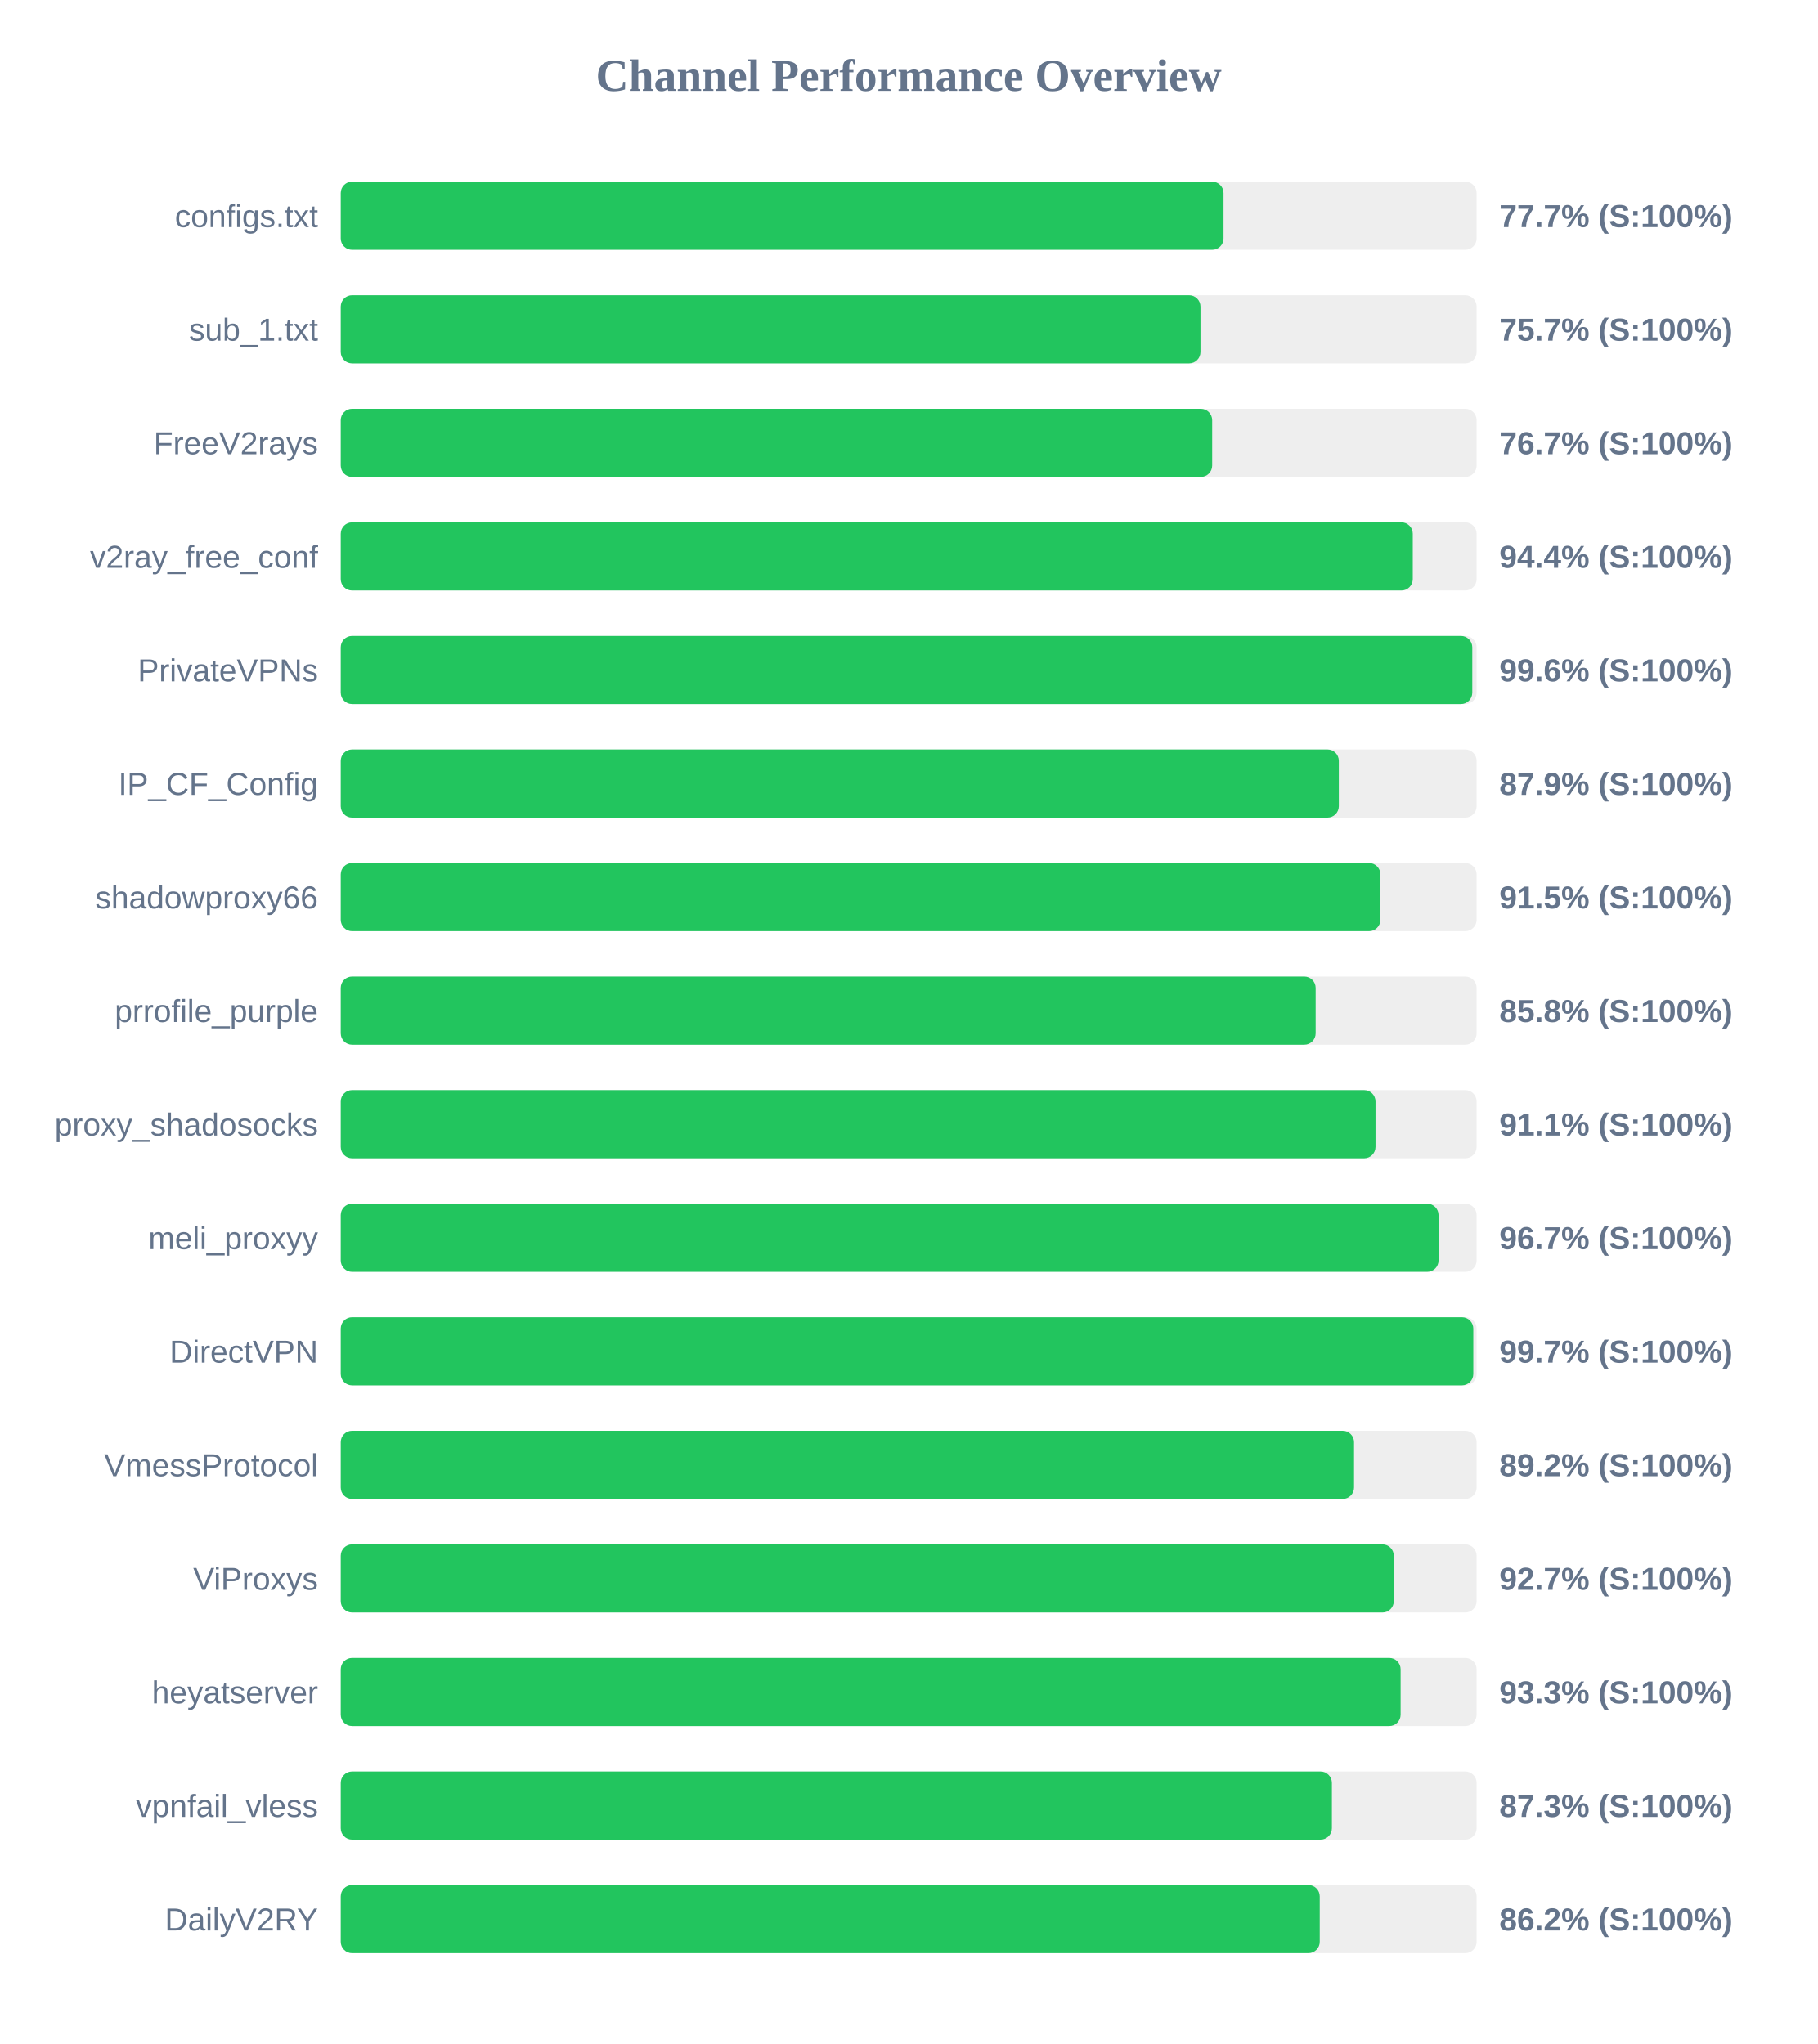
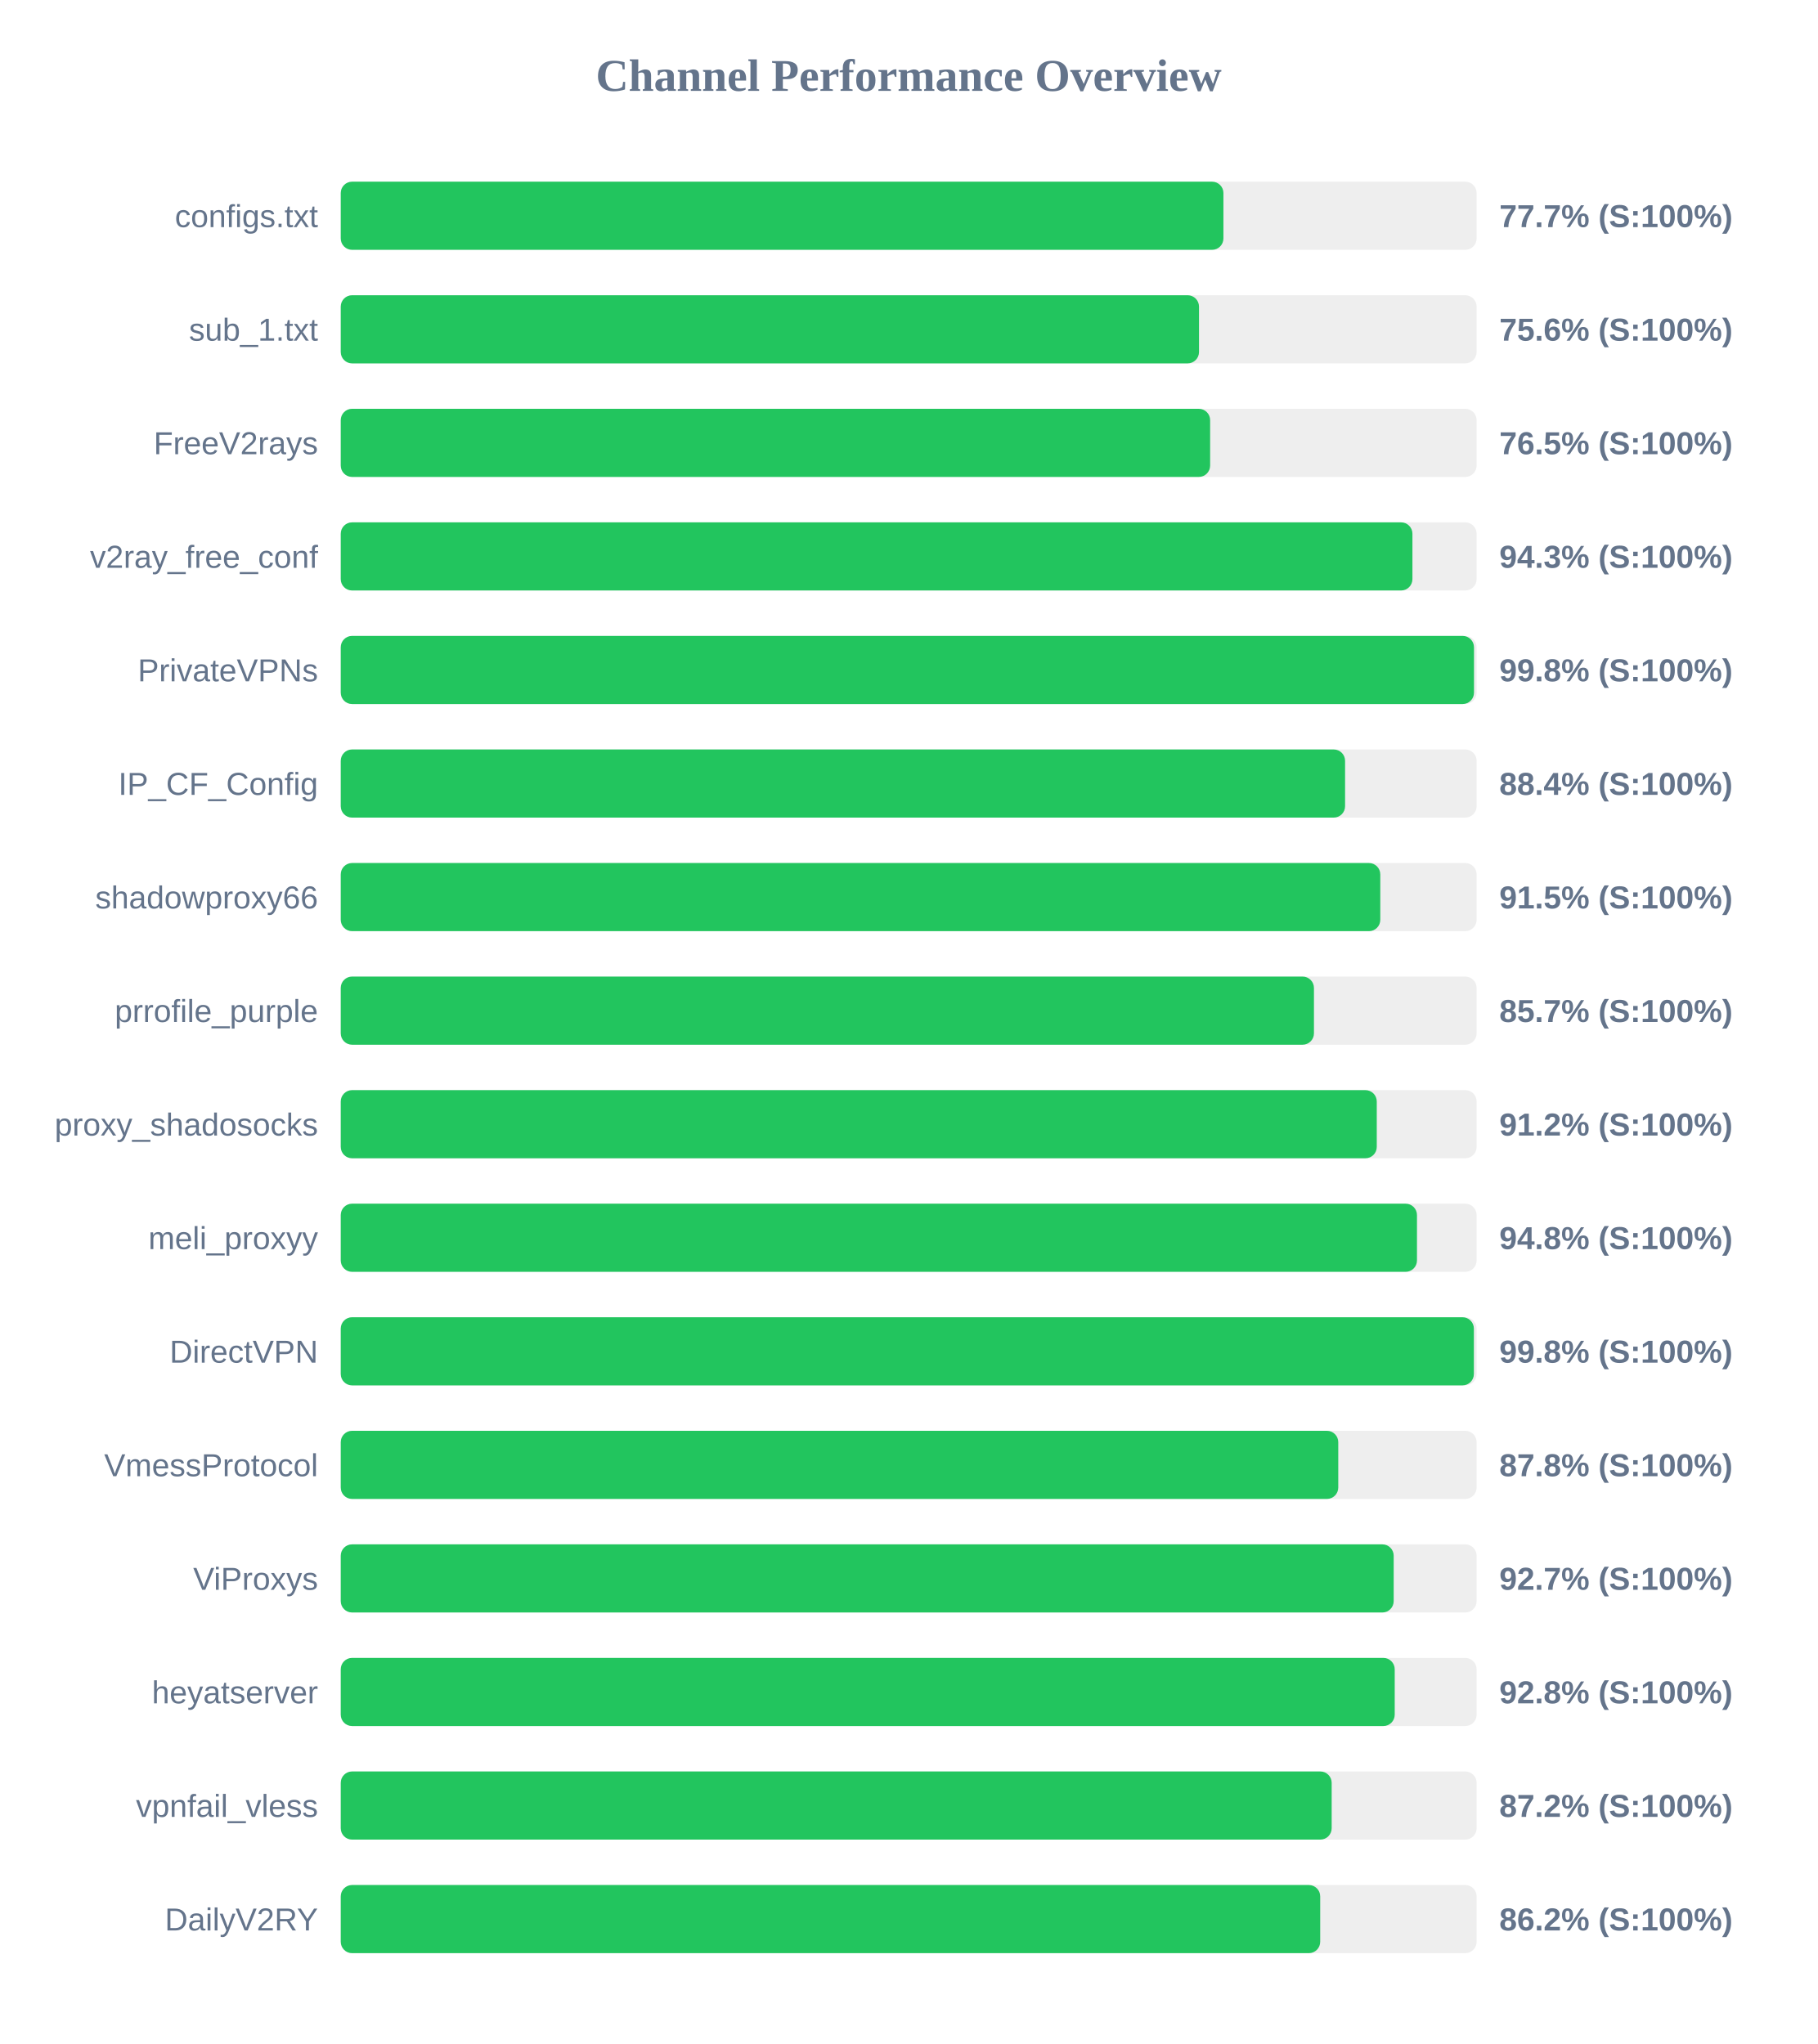
<svg xmlns="http://www.w3.org/2000/svg" width="800" height="900" version="1.1">
  <style>
        .row { font: 14px Arial; fill: #64748b; }
        .score { font: bold 14px Arial; fill: #64748b; }
    </style>
  <text x="400" y="40" text-anchor="middle" font-size="20px" font-weight="bold" fill="#64748b">Channel Performance Overview</text>
  <rect x="150" y="80" width="500" height="30" fill="#eee" rx="5" />
-   <rect x="150" y="80" width="388.6" height="30" fill="#22c55e" rx="5" />
+   <rect x="150" y="80" width="388.55" height="30" fill="#22c55e" rx="5" />
  <text x="140" y="100" text-anchor="end" class="row">configs.txt</text>
  <text x="660" y="100" text-anchor="start" class="score">77.7% (S:100%)</text>
  <rect x="150" y="130" width="500" height="30" fill="#eee" rx="5" />
-   <rect x="150" y="130" width="378.45" height="30" fill="#22c55e" rx="5" />
+   <rect x="150" y="130" width="377.8" height="30" fill="#22c55e" rx="5" />
  <text x="140" y="150" text-anchor="end" class="row">sub_1.txt</text>
-   <text x="660" y="150" text-anchor="start" class="score">75.7% (S:100%)</text>
+   <text x="660" y="150" text-anchor="start" class="score">75.6% (S:100%)</text>
  <rect x="150" y="180" width="500" height="30" fill="#eee" rx="5" />
-   <rect x="150" y="180" width="383.6" height="30" fill="#22c55e" rx="5" />
+   <rect x="150" y="180" width="382.7" height="30" fill="#22c55e" rx="5" />
  <text x="140" y="200" text-anchor="end" class="row">FreeV2rays</text>
-   <text x="660" y="200" text-anchor="start" class="score">76.7% (S:100%)</text>
+   <text x="660" y="200" text-anchor="start" class="score">76.5% (S:100%)</text>
  <rect x="150" y="230" width="500" height="30" fill="#eee" rx="5" />
-   <rect x="150" y="230" width="471.9" height="30" fill="#22c55e" rx="5" />
+   <rect x="150" y="230" width="471.75" height="30" fill="#22c55e" rx="5" />
  <text x="140" y="250" text-anchor="end" class="row">v2ray_free_conf</text>
-   <text x="660" y="250" text-anchor="start" class="score">94.4% (S:100%)</text>
+   <text x="660" y="250" text-anchor="start" class="score">94.3% (S:100%)</text>
  <rect x="150" y="280" width="500" height="30" fill="#eee" rx="5" />
-   <rect x="150" y="280" width="498.1" height="30" fill="#22c55e" rx="5" />
+   <rect x="150" y="280" width="498.85" height="30" fill="#22c55e" rx="5" />
  <text x="140" y="300" text-anchor="end" class="row">PrivateVPNs</text>
-   <text x="660" y="300" text-anchor="start" class="score">99.6% (S:100%)</text>
+   <text x="660" y="300" text-anchor="start" class="score">99.8% (S:100%)</text>
  <rect x="150" y="330" width="500" height="30" fill="#eee" rx="5" />
-   <rect x="150" y="330" width="439.35" height="30" fill="#22c55e" rx="5" />
+   <rect x="150" y="330" width="442.1" height="30" fill="#22c55e" rx="5" />
  <text x="140" y="350" text-anchor="end" class="row">IP_CF_Config</text>
-   <text x="660" y="350" text-anchor="start" class="score">87.9% (S:100%)</text>
+   <text x="660" y="350" text-anchor="start" class="score">88.4% (S:100%)</text>
  <rect x="150" y="380" width="500" height="30" fill="#eee" rx="5" />
-   <rect x="150" y="380" width="457.65" height="30" fill="#22c55e" rx="5" />
+   <rect x="150" y="380" width="457.6" height="30" fill="#22c55e" rx="5" />
  <text x="140" y="400" text-anchor="end" class="row">shadowproxy66</text>
  <text x="660" y="400" text-anchor="start" class="score">91.5% (S:100%)</text>
  <rect x="150" y="430" width="500" height="30" fill="#eee" rx="5" />
-   <rect x="150" y="430" width="429.15" height="30" fill="#22c55e" rx="5" />
+   <rect x="150" y="430" width="428.4" height="30" fill="#22c55e" rx="5" />
  <text x="140" y="450" text-anchor="end" class="row">prrofile_purple</text>
-   <text x="660" y="450" text-anchor="start" class="score">85.8% (S:100%)</text>
+   <text x="660" y="450" text-anchor="start" class="score">85.7% (S:100%)</text>
  <rect x="150" y="480" width="500" height="30" fill="#eee" rx="5" />
-   <rect x="150" y="480" width="455.5" height="30" fill="#22c55e" rx="5" />
+   <rect x="150" y="480" width="456.05" height="30" fill="#22c55e" rx="5" />
  <text x="140" y="500" text-anchor="end" class="row">proxy_shadosocks</text>
-   <text x="660" y="500" text-anchor="start" class="score">91.1% (S:100%)</text>
+   <text x="660" y="500" text-anchor="start" class="score">91.2% (S:100%)</text>
  <rect x="150" y="530" width="500" height="30" fill="#eee" rx="5" />
-   <rect x="150" y="530" width="483.25" height="30" fill="#22c55e" rx="5" />
+   <rect x="150" y="530" width="473.75" height="30" fill="#22c55e" rx="5" />
  <text x="140" y="550" text-anchor="end" class="row">meli_proxyy</text>
-   <text x="660" y="550" text-anchor="start" class="score">96.7% (S:100%)</text>
+   <text x="660" y="550" text-anchor="start" class="score">94.8% (S:100%)</text>
  <rect x="150" y="580" width="500" height="30" fill="#eee" rx="5" />
-   <rect x="150" y="580" width="498.55" height="30" fill="#22c55e" rx="5" />
+   <rect x="150" y="580" width="498.8" height="30" fill="#22c55e" rx="5" />
  <text x="140" y="600" text-anchor="end" class="row">DirectVPN</text>
-   <text x="660" y="600" text-anchor="start" class="score">99.7% (S:100%)</text>
+   <text x="660" y="600" text-anchor="start" class="score">99.8% (S:100%)</text>
  <rect x="150" y="630" width="500" height="30" fill="#eee" rx="5" />
-   <rect x="150" y="630" width="446.05" height="30" fill="#22c55e" rx="5" />
+   <rect x="150" y="630" width="439.1" height="30" fill="#22c55e" rx="5" />
  <text x="140" y="650" text-anchor="end" class="row">VmessProtocol</text>
-   <text x="660" y="650" text-anchor="start" class="score">89.2% (S:100%)</text>
+   <text x="660" y="650" text-anchor="start" class="score">87.8% (S:100%)</text>
  <rect x="150" y="680" width="500" height="30" fill="#eee" rx="5" />
-   <rect x="150" y="680" width="463.55" height="30" fill="#22c55e" rx="5" />
+   <rect x="150" y="680" width="463.5" height="30" fill="#22c55e" rx="5" />
  <text x="140" y="700" text-anchor="end" class="row">ViProxys</text>
  <text x="660" y="700" text-anchor="start" class="score">92.7% (S:100%)</text>
  <rect x="150" y="730" width="500" height="30" fill="#eee" rx="5" />
-   <rect x="150" y="730" width="466.55" height="30" fill="#22c55e" rx="5" />
+   <rect x="150" y="730" width="463.95" height="30" fill="#22c55e" rx="5" />
  <text x="140" y="750" text-anchor="end" class="row">heyatserver</text>
-   <text x="660" y="750" text-anchor="start" class="score">93.3% (S:100%)</text>
+   <text x="660" y="750" text-anchor="start" class="score">92.8% (S:100%)</text>
  <rect x="150" y="780" width="500" height="30" fill="#eee" rx="5" />
-   <rect x="150" y="780" width="436.3" height="30" fill="#22c55e" rx="5" />
+   <rect x="150" y="780" width="436.2" height="30" fill="#22c55e" rx="5" />
  <text x="140" y="800" text-anchor="end" class="row">vpnfail_vless</text>
-   <text x="660" y="800" text-anchor="start" class="score">87.3% (S:100%)</text>
+   <text x="660" y="800" text-anchor="start" class="score">87.2% (S:100%)</text>
  <rect x="150" y="830" width="500" height="30" fill="#eee" rx="5" />
-   <rect x="150" y="830" width="430.95" height="30" fill="#22c55e" rx="5" />
+   <rect x="150" y="830" width="431.15" height="30" fill="#22c55e" rx="5" />
  <text x="140" y="850" text-anchor="end" class="row">DailyV2RY</text>
  <text x="660" y="850" text-anchor="start" class="score">86.2% (S:100%)</text>
</svg>
